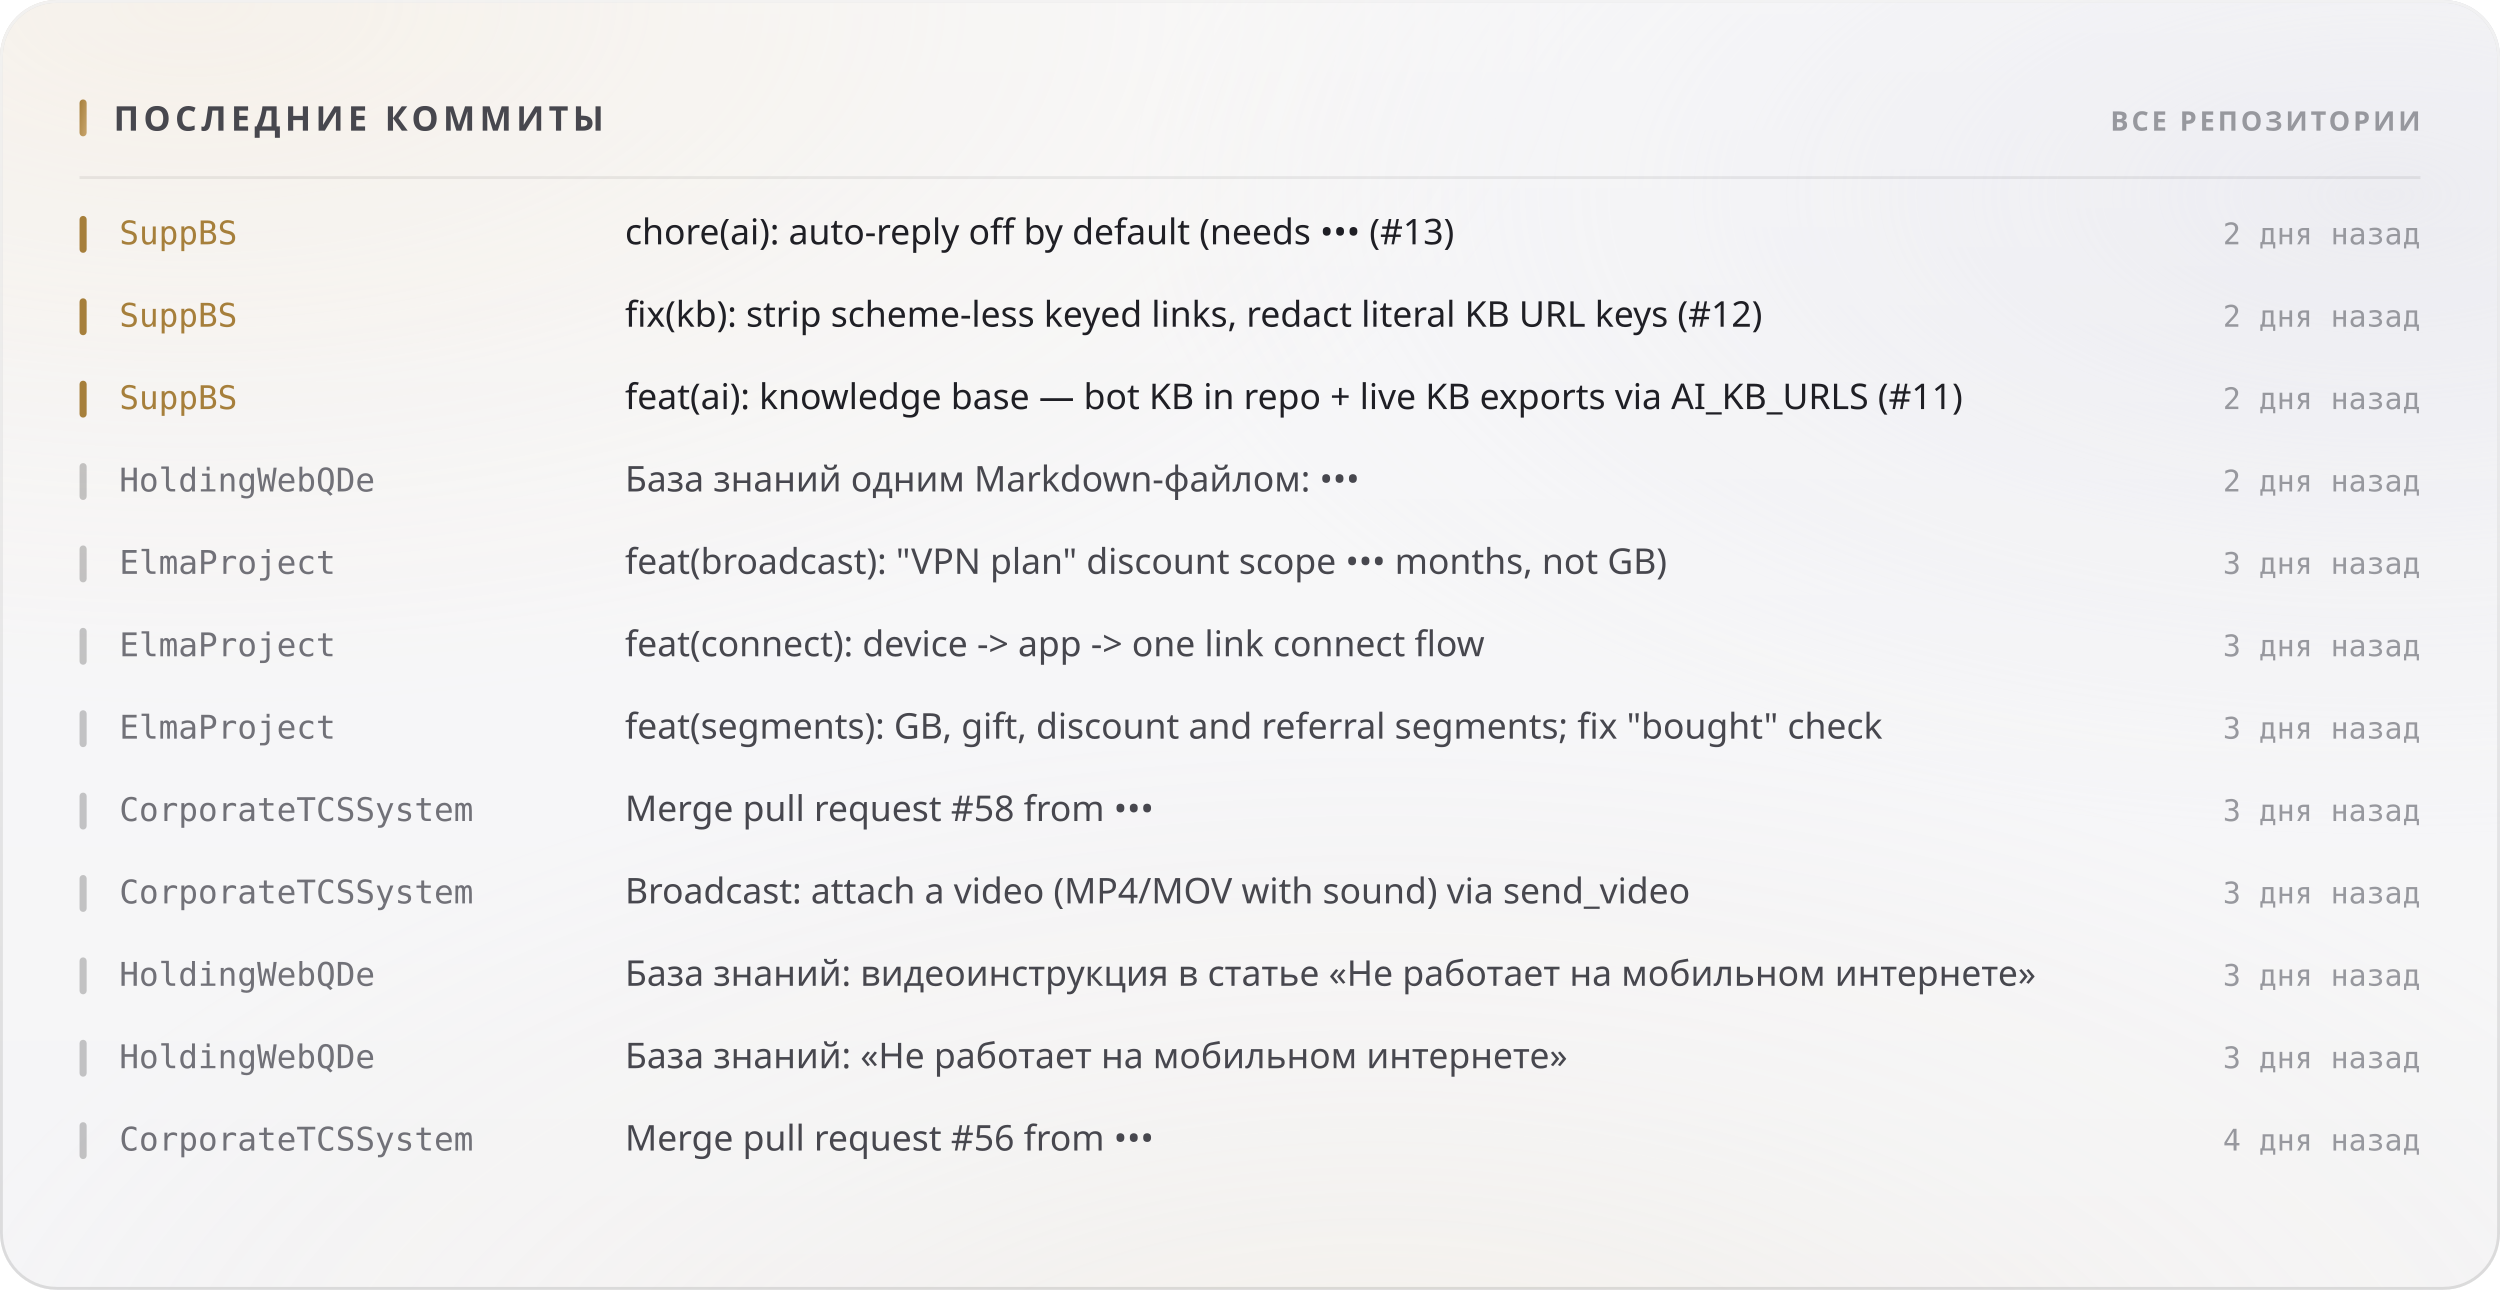
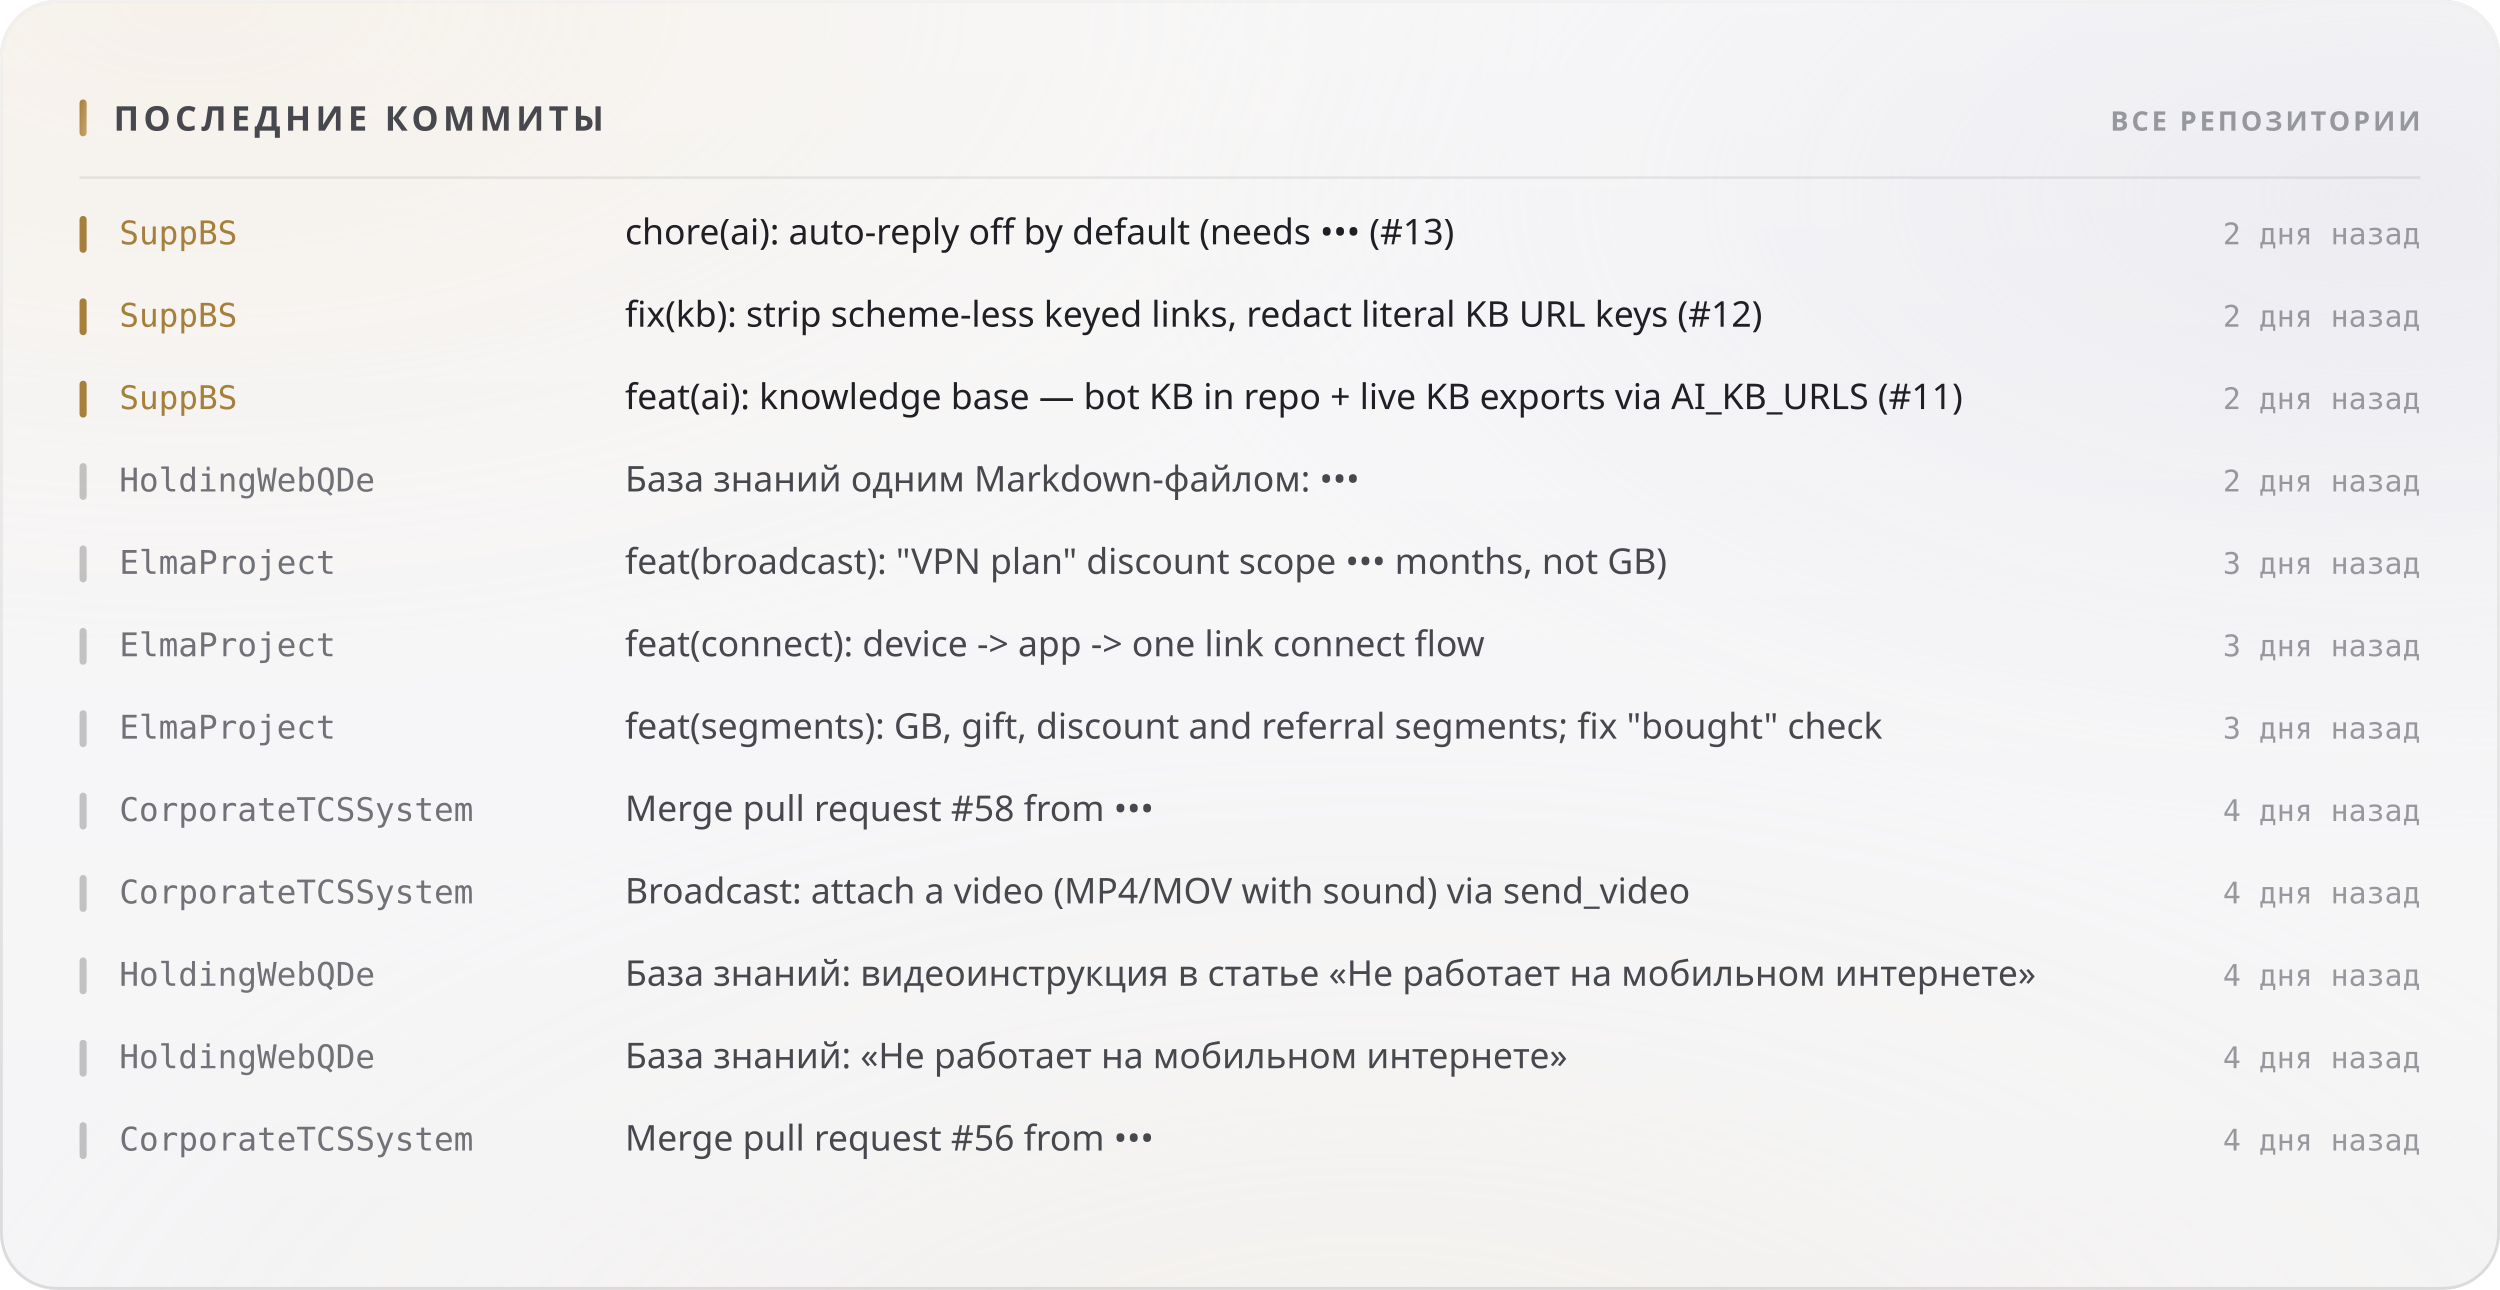
<svg xmlns="http://www.w3.org/2000/svg" width="880" height="454" viewBox="0 0 880 454" role="img">
  <style>
  text { font-family: -apple-system, BlinkMacSystemFont, 'Segoe UI', 'Noto Sans', Helvetica, Arial, sans-serif; }
  .mono { font-family: ui-monospace, 'SF Mono', 'Cascadia Mono', 'DejaVu Sans Mono', Menlo, Consolas, monospace; font-variant-numeric: tabular-nums; }
  .caps { letter-spacing: .1em; text-transform: uppercase; }

  @keyframes sheen  { from { transform: translateX(-120%); } to { transform: translateX(260%); } }
  @keyframes rise   { from { opacity: 0; transform: translateY(6px); } to { opacity: 1; transform: none; } }
  @keyframes slide  { from { opacity: 0; transform: translateX(-8px); } to { opacity: 1; transform: none; } }
  @keyframes grow   { from { transform: scaleY(0); } to { transform: scaleY(1); } }
  @keyframes widen  { from { transform: scaleX(0); } to { transform: scaleX(1); } }
  @keyframes draw   { from { stroke-dashoffset: 200; } to { stroke-dashoffset: 0; } }

  .sheen { animation: sheen 5.5s cubic-bezier(.45,0,.2,1) infinite; }
  .rise  { animation: rise .5s cubic-bezier(.16,1,.3,1) both; }
  .slide { animation: slide .42s cubic-bezier(.16,1,.3,1) both; }
  .bar   { transform-box: fill-box; transform-origin: 50% 100%;
           animation: grow .62s cubic-bezier(.16,1,.3,1) both; }
  .fill  { transform-box: fill-box; transform-origin: 0% 50%;
           animation: widen .8s cubic-bezier(.16,1,.3,1) both; }
  /* The hidden start state lives in the keyframes, never in the static rule.
     A renderer that ignores CSS animations then falls back to the FINISHED
     state — a drawn line, visible text — instead of an empty panel. */
  .spark { stroke-dasharray: 200;
           animation: draw 1.1s cubic-bezier(.16,1,.3,1) both; }

  @media (prefers-reduced-motion: reduce) {
    .sheen { animation: none; opacity: 0; }
    .rise, .slide, .bar, .fill, .spark { animation: none; opacity: 1; transform: none;
                                         stroke-dashoffset: 0; }
  }</style>
  <defs>
    <filter id="grain5" x="0" y="0" width="100%" height="100%">
      <feTurbulence type="fractalNoise" baseFrequency="0.85" numOctaves="3" stitchTiles="stitch" />
      <feColorMatrix type="saturate" values="0" />
    </filter>
    <linearGradient id="accent1" x1="0" y1="0" x2="1" y2="1">
      <stop offset="0%" stop-color="#a67f3b" />
      <stop offset="100%" stop-color="#c8a56c" />
    </linearGradient>
    <radialGradient id="aurora6" cx="0.08" cy="0" r="0.55">
      <stop offset="0%" stop-color="#e7c99a" stop-opacity="0.28" />
      <stop offset="55%" stop-color="#e7c99a" stop-opacity="0.098" />
      <stop offset="100%" stop-color="#e7c99a" stop-opacity="0" />
    </radialGradient>
    <radialGradient id="aurora7" cx="0.95" cy="0.15" r="0.5">
      <stop offset="0%" stop-color="#ccccdb" stop-opacity="0.45" />
      <stop offset="55%" stop-color="#ccccdb" stop-opacity="0.158" />
      <stop offset="100%" stop-color="#ccccdb" stop-opacity="0" />
    </radialGradient>
    <radialGradient id="aurora8" cx="0.55" cy="1.15" r="0.6">
      <stop offset="0%" stop-color="#ead4b3" stop-opacity="0.2" />
      <stop offset="55%" stop-color="#ead4b3" stop-opacity="0.07" />
      <stop offset="100%" stop-color="#ead4b3" stop-opacity="0" />
    </radialGradient>
    <linearGradient id="glass2" x1="0" y1="0" x2="0" y2="1">
      <stop offset="0%" stop-color="#ffffff" stop-opacity="0.42" />
      <stop offset="100%" stop-color="#ffffff" stop-opacity="0.16" />
    </linearGradient>
    <linearGradient id="rim3" x1="0" y1="0" x2="0" y2="1">
      <stop offset="0%" stop-color="#ffffff" stop-opacity="0.7" />
      <stop offset="100%" stop-color="#ffffff" stop-opacity="0.15" />
    </linearGradient>
    <linearGradient id="spec4" x1="0" y1="0" x2="1" y2="0">
      <stop offset="0%" stop-color="#ffffff" stop-opacity="0" />
      <stop offset="35%" stop-color="#ffffff" stop-opacity="0.72" />
      <stop offset="70%" stop-color="#ffffff" stop-opacity="0.252" />
      <stop offset="100%" stop-color="#ffffff" stop-opacity="0" />
    </linearGradient>
  </defs>
  <rect width="880" height="454" rx="20" fill="#f3f3f5" />
  <rect width="880" height="454" rx="20" fill="url(#aurora6)" />
  <rect width="880" height="454" rx="20" fill="url(#aurora7)" />
  <rect width="880" height="454" rx="20" fill="url(#aurora8)" />
  <rect width="880" height="454" rx="20" fill="url(#glass2)" />
  <rect width="880" height="454" rx="20" filter="url(#grain5)" opacity="0.06" style="mix-blend-mode:overlay" />
  <rect x=".5" y=".5" width="879" height="453" rx="19.5" fill="none" stroke="rgba(10,10,12,0.14)" />
  <rect x=".5" y=".5" width="879" height="453" rx="19.5" fill="none" stroke="url(#rim3)" />
  <path d="M20 1 H860" stroke="url(#spec4)" stroke-width="1.2" fill="none" />
  <rect x="28" y="35" width="2.5" height="13" rx="1.25" fill="url(#accent1)" />
  <text x="40" y="46" font-size="12" font-weight="700" fill="#47474e" letter-spacing="0.13em">ПОСЛЕДНИЕ КОММИТЫ</text>
  <text x="852" y="46" font-size="9.5" font-weight="600" fill="#97989e" text-anchor="end" letter-spacing="0.11em">ВСЕ РЕПОЗИТОРИИ</text>
  <path d="M28 62.5 H852" stroke="rgba(10,10,12,0.07)" stroke-width="1" />
  <g class="slide" opacity="1" style="">
    <rect x="28" y="76" width="2.5" height="13" rx="1.25" fill="#a67f3b" />
    <text x="42" y="86" font-size="11.5" font-weight="500" fill="#a67f3b" class="mono">SuppBS</text>
    <text x="220" y="86" font-size="12.5" font-weight="400" fill="#1f1f25">chore(ai): auto-reply off by default (needs ••• (#13)</text>
    <text x="852" y="86" font-size="10.5" font-weight="400" fill="#97989e" text-anchor="end" class="mono">2 дня назад</text>
  </g>
  <g class="slide" opacity="1" style=" animation-delay:0.022s;">
    <rect x="28" y="105" width="2.5" height="13" rx="1.25" fill="#a67f3b" />
    <text x="42" y="115" font-size="11.5" font-weight="500" fill="#a67f3b" class="mono">SuppBS</text>
    <text x="220" y="115" font-size="12.5" font-weight="400" fill="#1f1f25">fix(kb): strip scheme-less keyed links, redact literal KB URL keys (#12)</text>
    <text x="852" y="115" font-size="10.5" font-weight="400" fill="#97989e" text-anchor="end" class="mono">2 дня назад</text>
  </g>
  <g class="slide" opacity="1" style=" animation-delay:0.044s;">
    <rect x="28" y="134" width="2.5" height="13" rx="1.25" fill="#a67f3b" />
    <text x="42" y="144" font-size="11.5" font-weight="500" fill="#a67f3b" class="mono">SuppBS</text>
    <text x="220" y="144" font-size="12.5" font-weight="400" fill="#1f1f25">feat(ai): knowledge base — bot KB in repo + live KB exports via AI_KB_URLS (#11)</text>
    <text x="852" y="144" font-size="10.5" font-weight="400" fill="#97989e" text-anchor="end" class="mono">2 дня назад</text>
  </g>
  <g class="slide" opacity="1" style=" animation-delay:0.066s;">
    <rect x="28" y="163" width="2.5" height="13" rx="1.25" fill="rgba(10,10,12,0.22)" />
    <text x="42" y="173" font-size="11.5" font-weight="500" fill="#717178" class="mono">HoldingWebQDe</text>
    <text x="220" y="173" font-size="12.5" font-weight="400" fill="#47474e">База знаний одним Markdown-файлом: •••</text>
    <text x="852" y="173" font-size="10.5" font-weight="400" fill="#97989e" text-anchor="end" class="mono">2 дня назад</text>
  </g>
  <g class="slide" opacity="1" style=" animation-delay:0.088s;">
    <rect x="28" y="192" width="2.5" height="13" rx="1.25" fill="rgba(10,10,12,0.22)" />
    <text x="42" y="202" font-size="11.5" font-weight="500" fill="#717178" class="mono">ElmaProject</text>
    <text x="220" y="202" font-size="12.5" font-weight="400" fill="#47474e">feat(broadcast): "VPN plan" discount scope ••• months, not GB)</text>
    <text x="852" y="202" font-size="10.5" font-weight="400" fill="#97989e" text-anchor="end" class="mono">3 дня назад</text>
  </g>
  <g class="slide" opacity="1" style=" animation-delay:0.110s;">
    <rect x="28" y="221" width="2.5" height="13" rx="1.25" fill="rgba(10,10,12,0.22)" />
    <text x="42" y="231" font-size="11.5" font-weight="500" fill="#717178" class="mono">ElmaProject</text>
    <text x="220" y="231" font-size="12.5" font-weight="400" fill="#47474e">feat(connect): device -&gt; app -&gt; one link connect flow</text>
    <text x="852" y="231" font-size="10.5" font-weight="400" fill="#97989e" text-anchor="end" class="mono">3 дня назад</text>
  </g>
  <g class="slide" opacity="1" style=" animation-delay:0.132s;">
    <rect x="28" y="250" width="2.5" height="13" rx="1.25" fill="rgba(10,10,12,0.22)" />
    <text x="42" y="260" font-size="11.5" font-weight="500" fill="#717178" class="mono">ElmaProject</text>
    <text x="220" y="260" font-size="12.5" font-weight="400" fill="#47474e">feat(segments): GB, gift, discount and referral segments; fix "bought" check</text>
    <text x="852" y="260" font-size="10.5" font-weight="400" fill="#97989e" text-anchor="end" class="mono">3 дня назад</text>
  </g>
  <g class="slide" opacity="1" style=" animation-delay:0.154s;">
    <rect x="28" y="279" width="2.5" height="13" rx="1.25" fill="rgba(10,10,12,0.22)" />
    <text x="42" y="289" font-size="11.5" font-weight="500" fill="#717178" class="mono">CorporateTCSSystem</text>
    <text x="220" y="289" font-size="12.5" font-weight="400" fill="#47474e">Merge pull request #58 from •••</text>
-     <text x="852" y="289" font-size="10.5" font-weight="400" fill="#97989e" text-anchor="end" class="mono">3 дня назад</text>
+     <text x="852" y="289" font-size="10.5" font-weight="400" fill="#97989e" text-anchor="end" class="mono">4 дня назад</text>
  </g>
  <g class="slide" opacity="1" style=" animation-delay:0.176s;">
    <rect x="28" y="308" width="2.5" height="13" rx="1.25" fill="rgba(10,10,12,0.22)" />
    <text x="42" y="318" font-size="11.5" font-weight="500" fill="#717178" class="mono">CorporateTCSSystem</text>
    <text x="220" y="318" font-size="12.5" font-weight="400" fill="#47474e">Broadcast: attach a video (MP4/MOV with sound) via send_video</text>
-     <text x="852" y="318" font-size="10.5" font-weight="400" fill="#97989e" text-anchor="end" class="mono">3 дня назад</text>
+     <text x="852" y="318" font-size="10.5" font-weight="400" fill="#97989e" text-anchor="end" class="mono">4 дня назад</text>
  </g>
  <g class="slide" opacity="1" style=" animation-delay:0.198s;">
    <rect x="28" y="337" width="2.5" height="13" rx="1.25" fill="rgba(10,10,12,0.22)" />
    <text x="42" y="347" font-size="11.5" font-weight="500" fill="#717178" class="mono">HoldingWebQDe</text>
    <text x="220" y="347" font-size="12.5" font-weight="400" fill="#47474e">База знаний: видеоинструкция в статье «Не работает на мобильном интернете»</text>
-     <text x="852" y="347" font-size="10.5" font-weight="400" fill="#97989e" text-anchor="end" class="mono">3 дня назад</text>
+     <text x="852" y="347" font-size="10.5" font-weight="400" fill="#97989e" text-anchor="end" class="mono">4 дня назад</text>
  </g>
  <g class="slide" opacity="1" style=" animation-delay:0.220s;">
    <rect x="28" y="366" width="2.5" height="13" rx="1.25" fill="rgba(10,10,12,0.22)" />
    <text x="42" y="376" font-size="11.5" font-weight="500" fill="#717178" class="mono">HoldingWebQDe</text>
    <text x="220" y="376" font-size="12.5" font-weight="400" fill="#47474e">База знаний: «Не работает на мобильном интернете»</text>
-     <text x="852" y="376" font-size="10.5" font-weight="400" fill="#97989e" text-anchor="end" class="mono">3 дня назад</text>
+     <text x="852" y="376" font-size="10.5" font-weight="400" fill="#97989e" text-anchor="end" class="mono">4 дня назад</text>
  </g>
  <g class="slide" opacity="1" style=" animation-delay:0.242s;">
    <rect x="28" y="395" width="2.5" height="13" rx="1.25" fill="rgba(10,10,12,0.22)" />
    <text x="42" y="405" font-size="11.5" font-weight="500" fill="#717178" class="mono">CorporateTCSSystem</text>
    <text x="220" y="405" font-size="12.5" font-weight="400" fill="#47474e">Merge pull request #56 from •••</text>
    <text x="852" y="405" font-size="10.5" font-weight="400" fill="#97989e" text-anchor="end" class="mono">4 дня назад</text>
  </g>
</svg>
